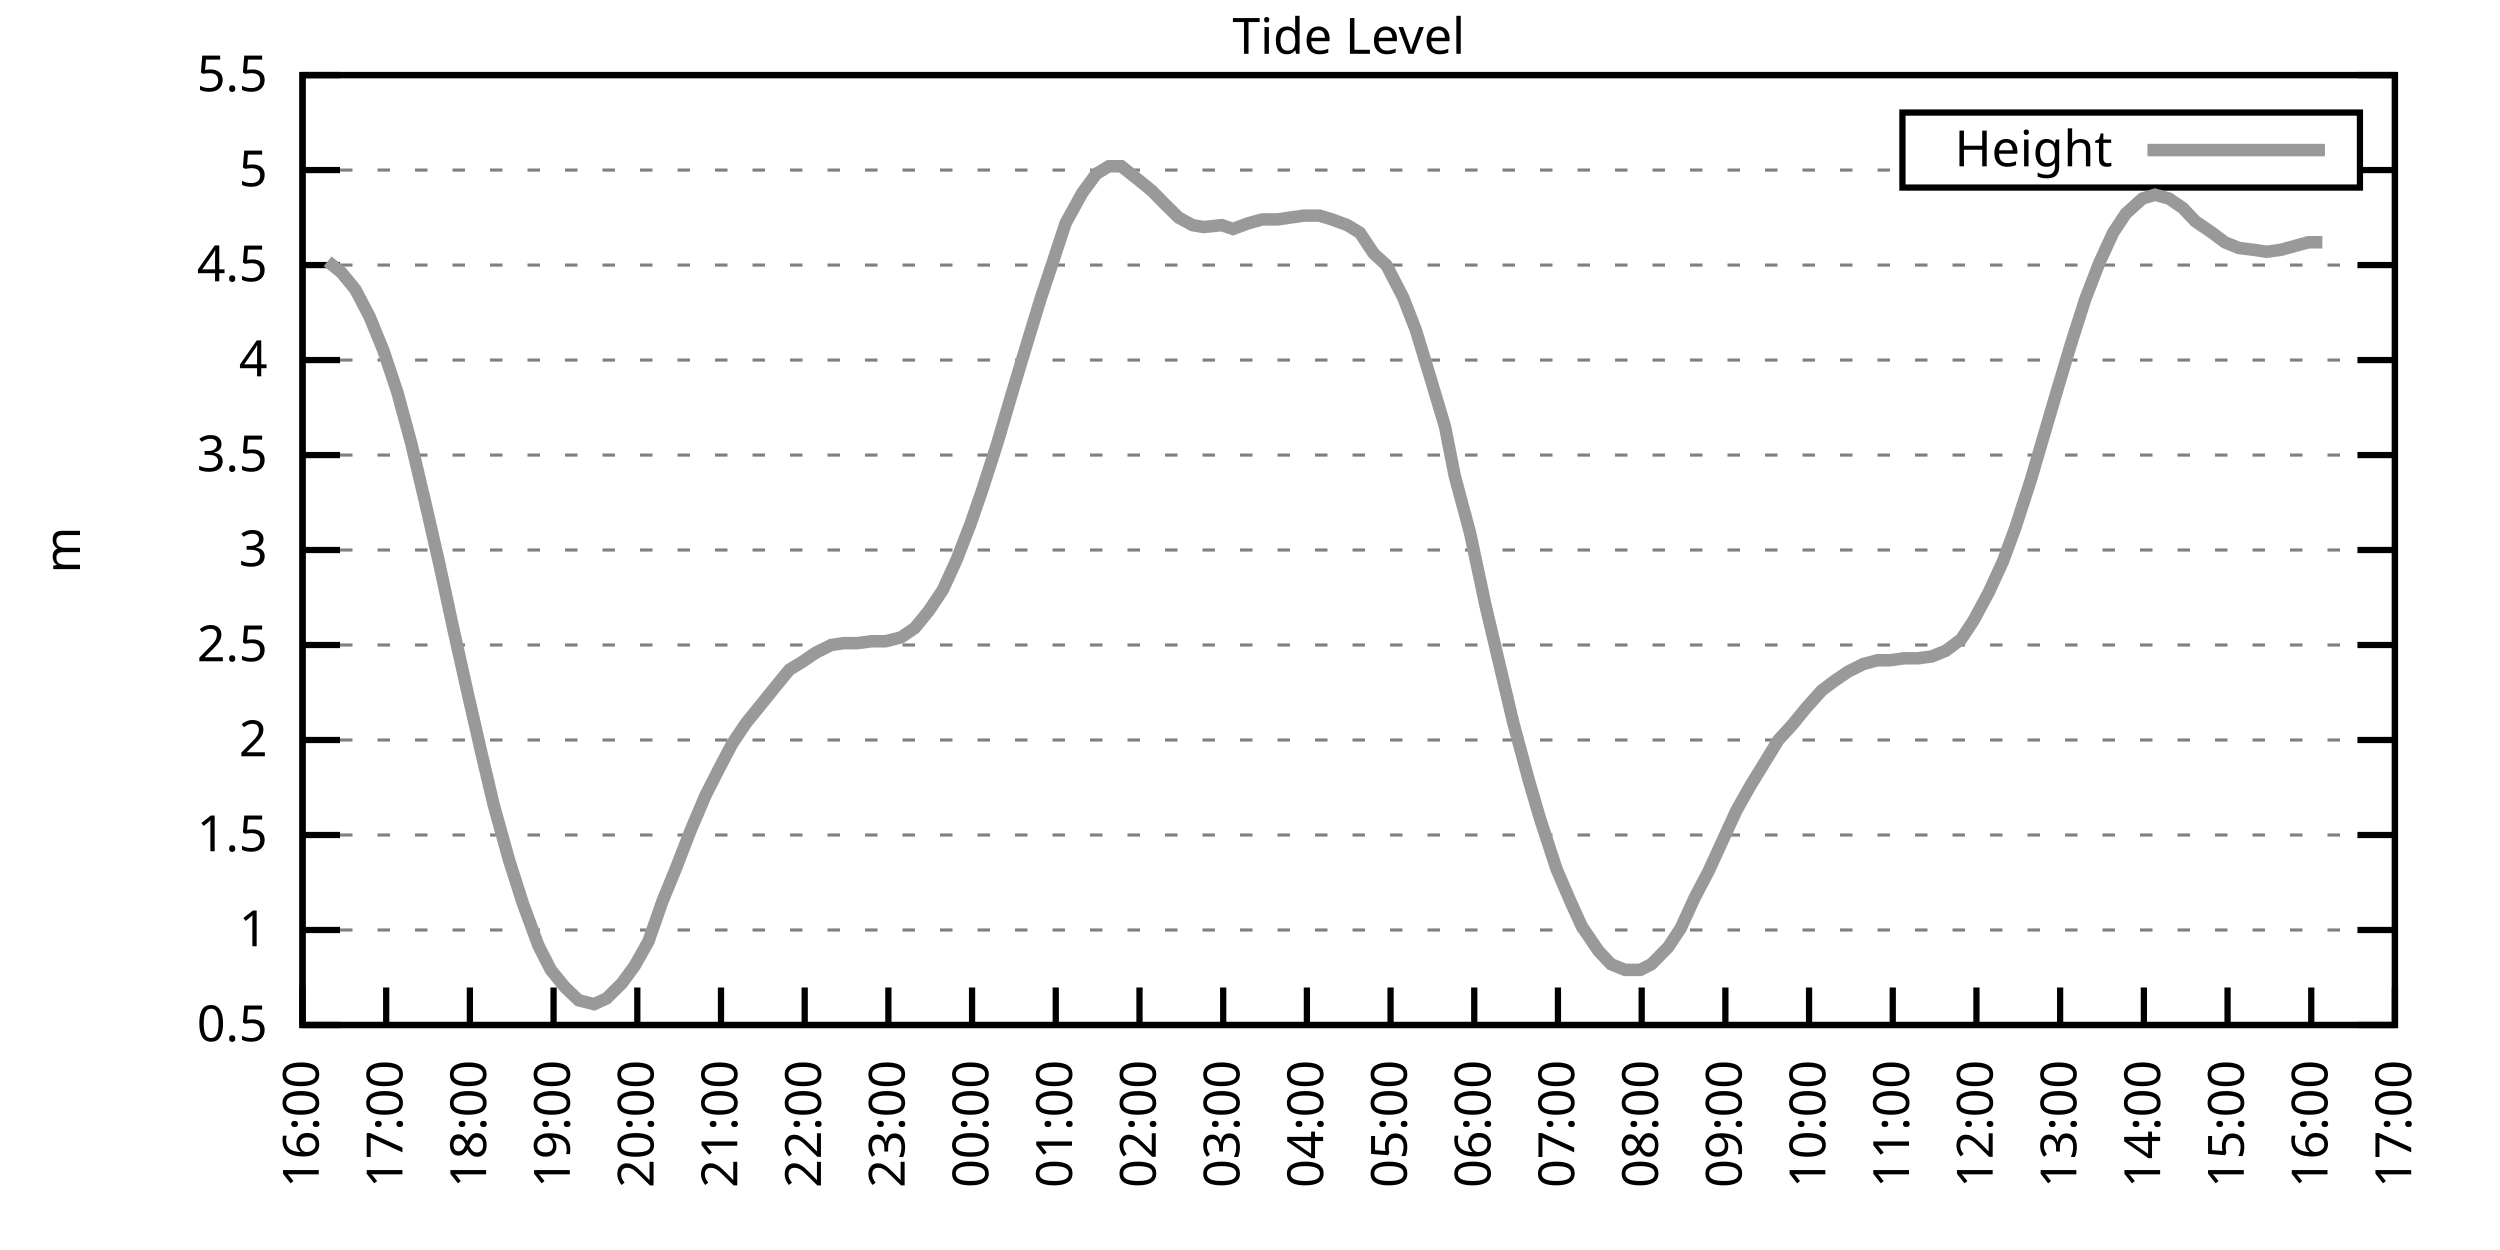
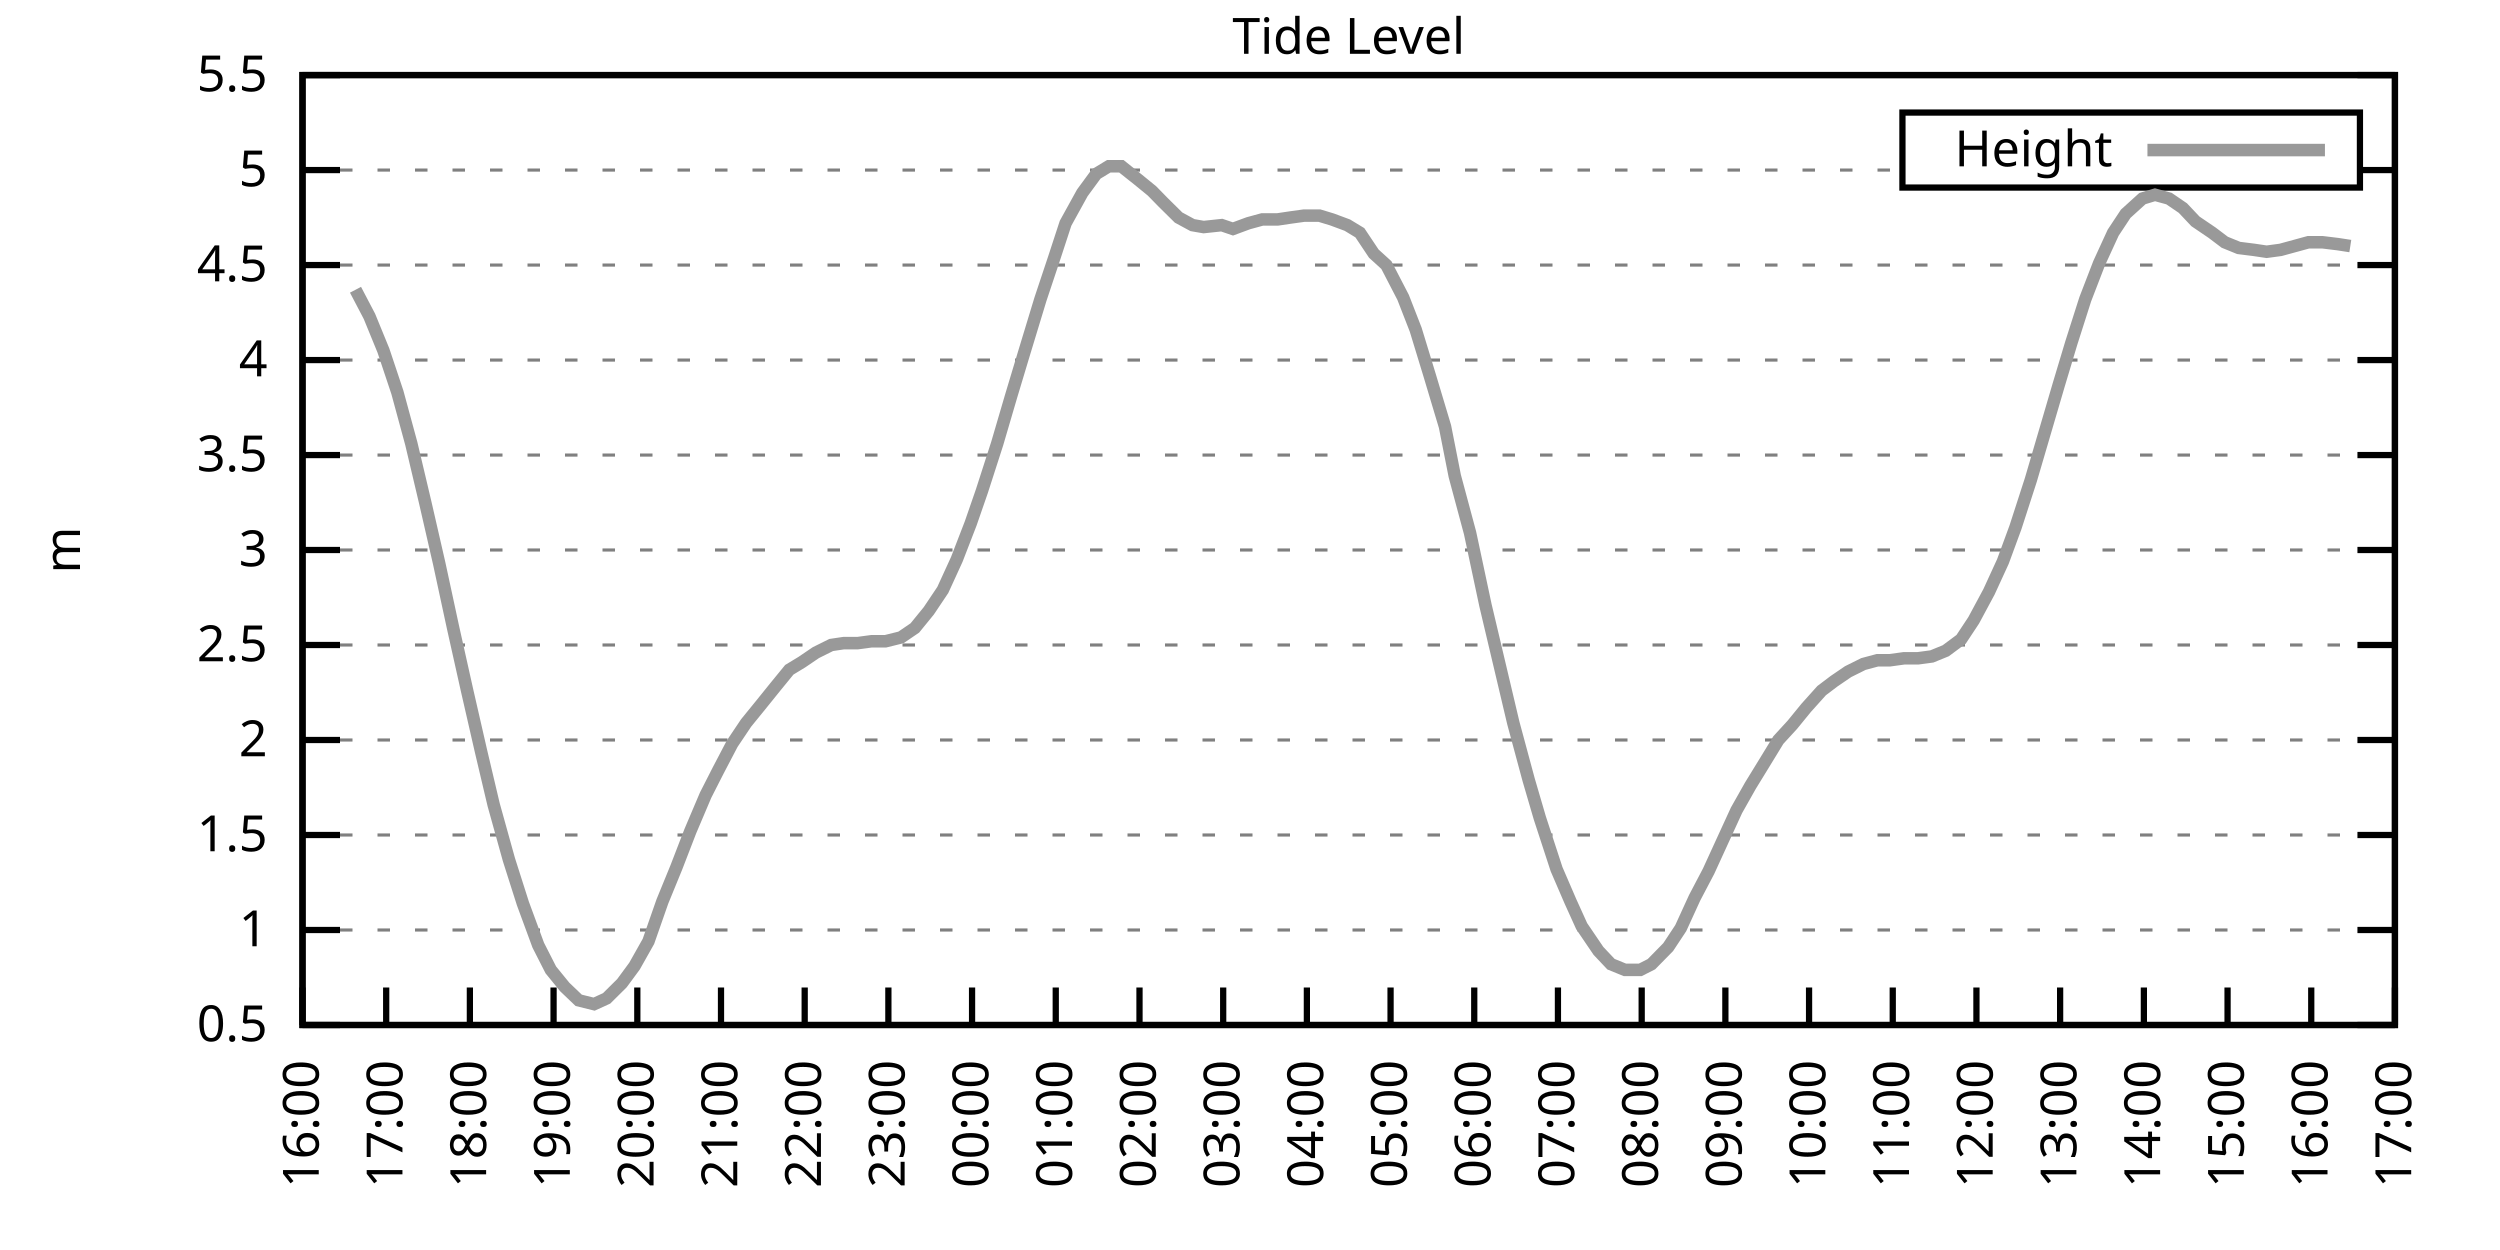
<svg xmlns="http://www.w3.org/2000/svg" xmlns:xlink="http://www.w3.org/1999/xlink" width="400" height="200" viewBox="0 0 400 200">
  <g id="gnuplot_canvas">
    <rect x="0" y="0" width="400" height="200" fill="none" />
    <defs>
      <circle id="gpDot" r="0.5" stroke-width="0.5" stroke="currentColor" />
      <path id="gpPt0" stroke-width="0.333" stroke="currentColor" d="M-1,0 h2 M0,-1 v2" />
      <path id="gpPt1" stroke-width="0.333" stroke="currentColor" d="M-1,-1 L1,1 M1,-1 L-1,1" />
      <path id="gpPt2" stroke-width="0.333" stroke="currentColor" d="M-1,0 L1,0 M0,-1 L0,1 M-1,-1 L1,1 M-1,1 L1,-1" />
      <rect id="gpPt3" stroke-width="0.333" stroke="currentColor" x="-1" y="-1" width="2" height="2" />
      <rect id="gpPt4" stroke-width="0.333" stroke="currentColor" fill="currentColor" x="-1" y="-1" width="2" height="2" />
      <circle id="gpPt5" stroke-width="0.333" stroke="currentColor" cx="0" cy="0" r="1" />
      <use xlink:href="#gpPt5" id="gpPt6" fill="currentColor" stroke="none" />
      <path id="gpPt7" stroke-width="0.333" stroke="currentColor" d="M0,-1.33 L-1.33,0.67 L1.33,0.67 z" />
      <use xlink:href="#gpPt7" id="gpPt8" fill="currentColor" stroke="none" />
      <use xlink:href="#gpPt7" id="gpPt9" stroke="currentColor" transform="rotate(180)" />
      <use xlink:href="#gpPt9" id="gpPt10" fill="currentColor" stroke="none" />
      <use xlink:href="#gpPt3" id="gpPt11" stroke="currentColor" transform="rotate(45)" />
      <use xlink:href="#gpPt11" id="gpPt12" fill="currentColor" stroke="none" />
      <path id="gpPt13" stroke-width="0.333" stroke="currentColor" d="M0,1.330 L1.265,0.411 L0.782,-1.067 L-0.782,-1.076 L-1.265,0.411 z" />
      <use xlink:href="#gpPt13" id="gpPt14" fill="currentColor" stroke="none" />
      <filter id="textbox" filterUnits="objectBoundingBox" x="0" y="0" height="1" width="1">
        <feFlood flood-color="white" flood-opacity="1" result="bgnd" />
        <feComposite in="SourceGraphic" in2="bgnd" operator="atop" />
      </filter>
      <filter id="greybox" filterUnits="objectBoundingBox" x="0" y="0" height="1" width="1">
        <feFlood flood-color="lightgrey" flood-opacity="1" result="grey" />
        <feComposite in="SourceGraphic" in2="grey" operator="atop" />
      </filter>
    </defs>
    <g fill="none" color="white" stroke="currentColor" stroke-width="1.00" stroke-linecap="butt" stroke-linejoin="miter">
</g>
    <g fill="none" color="black" stroke="currentColor" stroke-width="1.00" stroke-linecap="butt" stroke-linejoin="miter">
      <g stroke="none" shape-rendering="crispEdges">
        <polygon fill="rgb(255, 255, 255)" points="48.40,164.00 383.18,164.00 383.18,12.02 48.40,12.02 " />
      </g>
    </g>
    <g fill="none" color="black" stroke="currentColor" stroke-width="1.00" stroke-linecap="butt" stroke-linejoin="miter">
</g>
    <g fill="none" color="black" stroke="black" stroke-width="0.50" stroke-linecap="butt" stroke-linejoin="miter">
</g>
    <g fill="none" color="gray" stroke="currentColor" stroke-width="0.50" stroke-linecap="butt" stroke-linejoin="miter">
      <path stroke="gray" stroke-dasharray="2,4" class="gridline" d="M48.40,164.00 L383.19,164.00  " />
    </g>
    <g fill="none" color="gray" stroke="gray" stroke-width="1.00" stroke-linecap="butt" stroke-linejoin="miter">
</g>
    <g fill="none" color="black" stroke="currentColor" stroke-width="1.00" stroke-linecap="butt" stroke-linejoin="miter">
      <path stroke="black" d="M48.40,164.00 L54.40,164.00 M383.19,164.00 L377.19,164.00  " />
      <g transform="translate(42.80,166.60)" stroke="none" fill="black" font-family="Sans" font-size="8.00" text-anchor="end">
        <text>
          <tspan font-family="Sans"> 0.5</tspan>
        </text>
      </g>
    </g>
    <g fill="none" color="black" stroke="currentColor" stroke-width="1.00" stroke-linecap="butt" stroke-linejoin="miter">
</g>
    <g fill="none" color="black" stroke="black" stroke-width="0.50" stroke-linecap="butt" stroke-linejoin="miter">
</g>
    <g fill="none" color="gray" stroke="currentColor" stroke-width="0.50" stroke-linecap="butt" stroke-linejoin="miter">
      <path stroke="gray" stroke-dasharray="2,4" class="gridline" d="M48.40,148.80 L383.19,148.80  " />
    </g>
    <g fill="none" color="gray" stroke="gray" stroke-width="1.00" stroke-linecap="butt" stroke-linejoin="miter">
</g>
    <g fill="none" color="black" stroke="currentColor" stroke-width="1.00" stroke-linecap="butt" stroke-linejoin="miter">
      <path stroke="black" d="M48.40,148.80 L54.40,148.80 M383.19,148.80 L377.19,148.80  " />
      <g transform="translate(42.80,151.40)" stroke="none" fill="black" font-family="Sans" font-size="8.00" text-anchor="end">
        <text>
          <tspan font-family="Sans"> 1</tspan>
        </text>
      </g>
    </g>
    <g fill="none" color="black" stroke="currentColor" stroke-width="1.00" stroke-linecap="butt" stroke-linejoin="miter">
</g>
    <g fill="none" color="black" stroke="black" stroke-width="0.50" stroke-linecap="butt" stroke-linejoin="miter">
</g>
    <g fill="none" color="gray" stroke="currentColor" stroke-width="0.50" stroke-linecap="butt" stroke-linejoin="miter">
      <path stroke="gray" stroke-dasharray="2,4" class="gridline" d="M48.40,133.60 L383.19,133.60  " />
    </g>
    <g fill="none" color="gray" stroke="gray" stroke-width="1.00" stroke-linecap="butt" stroke-linejoin="miter">
</g>
    <g fill="none" color="black" stroke="currentColor" stroke-width="1.00" stroke-linecap="butt" stroke-linejoin="miter">
      <path stroke="black" d="M48.40,133.60 L54.40,133.60 M383.19,133.60 L377.19,133.60  " />
      <g transform="translate(42.80,136.20)" stroke="none" fill="black" font-family="Sans" font-size="8.00" text-anchor="end">
        <text>
          <tspan font-family="Sans"> 1.5</tspan>
        </text>
      </g>
    </g>
    <g fill="none" color="black" stroke="currentColor" stroke-width="1.00" stroke-linecap="butt" stroke-linejoin="miter">
</g>
    <g fill="none" color="black" stroke="black" stroke-width="0.50" stroke-linecap="butt" stroke-linejoin="miter">
</g>
    <g fill="none" color="gray" stroke="currentColor" stroke-width="0.50" stroke-linecap="butt" stroke-linejoin="miter">
      <path stroke="gray" stroke-dasharray="2,4" class="gridline" d="M48.40,118.40 L383.19,118.40  " />
    </g>
    <g fill="none" color="gray" stroke="gray" stroke-width="1.00" stroke-linecap="butt" stroke-linejoin="miter">
</g>
    <g fill="none" color="black" stroke="currentColor" stroke-width="1.00" stroke-linecap="butt" stroke-linejoin="miter">
      <path stroke="black" d="M48.40,118.40 L54.40,118.40 M383.19,118.40 L377.19,118.40  " />
      <g transform="translate(42.80,121.00)" stroke="none" fill="black" font-family="Sans" font-size="8.00" text-anchor="end">
        <text>
          <tspan font-family="Sans"> 2</tspan>
        </text>
      </g>
    </g>
    <g fill="none" color="black" stroke="currentColor" stroke-width="1.00" stroke-linecap="butt" stroke-linejoin="miter">
</g>
    <g fill="none" color="black" stroke="black" stroke-width="0.50" stroke-linecap="butt" stroke-linejoin="miter">
</g>
    <g fill="none" color="gray" stroke="currentColor" stroke-width="0.50" stroke-linecap="butt" stroke-linejoin="miter">
      <path stroke="gray" stroke-dasharray="2,4" class="gridline" d="M48.40,103.20 L383.19,103.20  " />
    </g>
    <g fill="none" color="gray" stroke="gray" stroke-width="1.00" stroke-linecap="butt" stroke-linejoin="miter">
</g>
    <g fill="none" color="black" stroke="currentColor" stroke-width="1.00" stroke-linecap="butt" stroke-linejoin="miter">
      <path stroke="black" d="M48.40,103.20 L54.40,103.20 M383.19,103.20 L377.19,103.20  " />
      <g transform="translate(42.80,105.80)" stroke="none" fill="black" font-family="Sans" font-size="8.00" text-anchor="end">
        <text>
          <tspan font-family="Sans"> 2.5</tspan>
        </text>
      </g>
    </g>
    <g fill="none" color="black" stroke="currentColor" stroke-width="1.00" stroke-linecap="butt" stroke-linejoin="miter">
</g>
    <g fill="none" color="black" stroke="black" stroke-width="0.50" stroke-linecap="butt" stroke-linejoin="miter">
</g>
    <g fill="none" color="gray" stroke="currentColor" stroke-width="0.50" stroke-linecap="butt" stroke-linejoin="miter">
      <path stroke="gray" stroke-dasharray="2,4" class="gridline" d="M48.40,88.00 L383.19,88.00  " />
    </g>
    <g fill="none" color="gray" stroke="gray" stroke-width="1.00" stroke-linecap="butt" stroke-linejoin="miter">
</g>
    <g fill="none" color="black" stroke="currentColor" stroke-width="1.00" stroke-linecap="butt" stroke-linejoin="miter">
      <path stroke="black" d="M48.40,88.00 L54.40,88.00 M383.19,88.00 L377.19,88.00  " />
      <g transform="translate(42.80,90.60)" stroke="none" fill="black" font-family="Sans" font-size="8.00" text-anchor="end">
        <text>
          <tspan font-family="Sans"> 3</tspan>
        </text>
      </g>
    </g>
    <g fill="none" color="black" stroke="currentColor" stroke-width="1.00" stroke-linecap="butt" stroke-linejoin="miter">
</g>
    <g fill="none" color="black" stroke="black" stroke-width="0.50" stroke-linecap="butt" stroke-linejoin="miter">
</g>
    <g fill="none" color="gray" stroke="currentColor" stroke-width="0.50" stroke-linecap="butt" stroke-linejoin="miter">
      <path stroke="gray" stroke-dasharray="2,4" class="gridline" d="M48.40,72.81 L383.19,72.81  " />
    </g>
    <g fill="none" color="gray" stroke="gray" stroke-width="1.00" stroke-linecap="butt" stroke-linejoin="miter">
</g>
    <g fill="none" color="black" stroke="currentColor" stroke-width="1.00" stroke-linecap="butt" stroke-linejoin="miter">
      <path stroke="black" d="M48.40,72.81 L54.40,72.81 M383.19,72.81 L377.19,72.81  " />
      <g transform="translate(42.80,75.41)" stroke="none" fill="black" font-family="Sans" font-size="8.00" text-anchor="end">
        <text>
          <tspan font-family="Sans"> 3.5</tspan>
        </text>
      </g>
    </g>
    <g fill="none" color="black" stroke="currentColor" stroke-width="1.00" stroke-linecap="butt" stroke-linejoin="miter">
</g>
    <g fill="none" color="black" stroke="black" stroke-width="0.50" stroke-linecap="butt" stroke-linejoin="miter">
</g>
    <g fill="none" color="gray" stroke="currentColor" stroke-width="0.50" stroke-linecap="butt" stroke-linejoin="miter">
      <path stroke="gray" stroke-dasharray="2,4" class="gridline" d="M48.40,57.61 L383.19,57.61  " />
    </g>
    <g fill="none" color="gray" stroke="gray" stroke-width="1.00" stroke-linecap="butt" stroke-linejoin="miter">
</g>
    <g fill="none" color="black" stroke="currentColor" stroke-width="1.00" stroke-linecap="butt" stroke-linejoin="miter">
      <path stroke="black" d="M48.40,57.61 L54.40,57.61 M383.19,57.61 L377.19,57.61  " />
      <g transform="translate(42.80,60.21)" stroke="none" fill="black" font-family="Sans" font-size="8.00" text-anchor="end">
        <text>
          <tspan font-family="Sans"> 4</tspan>
        </text>
      </g>
    </g>
    <g fill="none" color="black" stroke="currentColor" stroke-width="1.00" stroke-linecap="butt" stroke-linejoin="miter">
</g>
    <g fill="none" color="black" stroke="black" stroke-width="0.50" stroke-linecap="butt" stroke-linejoin="miter">
</g>
    <g fill="none" color="gray" stroke="currentColor" stroke-width="0.50" stroke-linecap="butt" stroke-linejoin="miter">
      <path stroke="gray" stroke-dasharray="2,4" class="gridline" d="M48.40,42.41 L383.19,42.41  " />
    </g>
    <g fill="none" color="gray" stroke="gray" stroke-width="1.00" stroke-linecap="butt" stroke-linejoin="miter">
</g>
    <g fill="none" color="black" stroke="currentColor" stroke-width="1.00" stroke-linecap="butt" stroke-linejoin="miter">
      <path stroke="black" d="M48.40,42.41 L54.40,42.41 M383.19,42.41 L377.19,42.41  " />
      <g transform="translate(42.80,45.01)" stroke="none" fill="black" font-family="Sans" font-size="8.00" text-anchor="end">
        <text>
          <tspan font-family="Sans"> 4.5</tspan>
        </text>
      </g>
    </g>
    <g fill="none" color="black" stroke="currentColor" stroke-width="1.00" stroke-linecap="butt" stroke-linejoin="miter">
</g>
    <g fill="none" color="black" stroke="black" stroke-width="0.50" stroke-linecap="butt" stroke-linejoin="miter">
</g>
    <g fill="none" color="gray" stroke="currentColor" stroke-width="0.50" stroke-linecap="butt" stroke-linejoin="miter">
      <path stroke="gray" stroke-dasharray="2,4" class="gridline" d="M48.40,27.21 L304.39,27.21 M377.59,27.21 L383.19,27.21  " />
    </g>
    <g fill="none" color="gray" stroke="gray" stroke-width="1.00" stroke-linecap="butt" stroke-linejoin="miter">
</g>
    <g fill="none" color="black" stroke="currentColor" stroke-width="1.00" stroke-linecap="butt" stroke-linejoin="miter">
      <path stroke="black" d="M48.40,27.21 L54.40,27.21 M383.19,27.21 L377.19,27.21  " />
      <g transform="translate(42.80,29.81)" stroke="none" fill="black" font-family="Sans" font-size="8.00" text-anchor="end">
        <text>
          <tspan font-family="Sans"> 5</tspan>
        </text>
      </g>
    </g>
    <g fill="none" color="black" stroke="currentColor" stroke-width="1.00" stroke-linecap="butt" stroke-linejoin="miter">
</g>
    <g fill="none" color="black" stroke="black" stroke-width="0.50" stroke-linecap="butt" stroke-linejoin="miter">
</g>
    <g fill="none" color="gray" stroke="currentColor" stroke-width="0.50" stroke-linecap="butt" stroke-linejoin="miter">
      <path stroke="gray" stroke-dasharray="2,4" class="gridline" d="M48.40,12.01 L383.19,12.01  " />
    </g>
    <g fill="none" color="gray" stroke="gray" stroke-width="1.00" stroke-linecap="butt" stroke-linejoin="miter">
</g>
    <g fill="none" color="black" stroke="currentColor" stroke-width="1.00" stroke-linecap="butt" stroke-linejoin="miter">
      <path stroke="black" d="M48.40,12.01 L54.40,12.01 M383.19,12.01 L377.19,12.01  " />
      <g transform="translate(42.80,14.61)" stroke="none" fill="black" font-family="Sans" font-size="8.00" text-anchor="end">
        <text>
          <tspan font-family="Sans"> 5.5</tspan>
        </text>
      </g>
    </g>
    <g fill="none" color="black" stroke="currentColor" stroke-width="1.00" stroke-linecap="butt" stroke-linejoin="miter">
      <path stroke="black" d="M48.40,164.00 L48.40,158.00  " />
      <g transform="translate(51.00,169.60) rotate(270.00)" stroke="none" fill="black" font-family="Sans" font-size="8.00" text-anchor="end">
        <text>
          <tspan font-family="Sans">16:00</tspan>
        </text>
      </g>
    </g>
    <g fill="none" color="black" stroke="currentColor" stroke-width="1.00" stroke-linecap="butt" stroke-linejoin="miter">
      <path stroke="black" d="M61.79,164.00 L61.79,158.00  " />
      <g transform="translate(64.39,169.60) rotate(270.00)" stroke="none" fill="black" font-family="Sans" font-size="8.00" text-anchor="end">
        <text>
          <tspan font-family="Sans">17:00</tspan>
        </text>
      </g>
    </g>
    <g fill="none" color="black" stroke="currentColor" stroke-width="1.00" stroke-linecap="butt" stroke-linejoin="miter">
      <path stroke="black" d="M75.18,164.00 L75.18,158.00  " />
      <g transform="translate(77.78,169.60) rotate(270.00)" stroke="none" fill="black" font-family="Sans" font-size="8.00" text-anchor="end">
        <text>
          <tspan font-family="Sans">18:00</tspan>
        </text>
      </g>
    </g>
    <g fill="none" color="black" stroke="currentColor" stroke-width="1.00" stroke-linecap="butt" stroke-linejoin="miter">
      <path stroke="black" d="M88.57,164.00 L88.57,158.00  " />
      <g transform="translate(91.17,169.60) rotate(270.00)" stroke="none" fill="black" font-family="Sans" font-size="8.00" text-anchor="end">
        <text>
          <tspan font-family="Sans">19:00</tspan>
        </text>
      </g>
    </g>
    <g fill="none" color="black" stroke="currentColor" stroke-width="1.00" stroke-linecap="butt" stroke-linejoin="miter">
      <path stroke="black" d="M101.97,164.00 L101.97,158.00  " />
      <g transform="translate(104.57,169.60) rotate(270.00)" stroke="none" fill="black" font-family="Sans" font-size="8.00" text-anchor="end">
        <text>
          <tspan font-family="Sans">20:00</tspan>
        </text>
      </g>
    </g>
    <g fill="none" color="black" stroke="currentColor" stroke-width="1.00" stroke-linecap="butt" stroke-linejoin="miter">
      <path stroke="black" d="M115.36,164.00 L115.36,158.00  " />
      <g transform="translate(117.96,169.60) rotate(270.00)" stroke="none" fill="black" font-family="Sans" font-size="8.00" text-anchor="end">
        <text>
          <tspan font-family="Sans">21:00</tspan>
        </text>
      </g>
    </g>
    <g fill="none" color="black" stroke="currentColor" stroke-width="1.00" stroke-linecap="butt" stroke-linejoin="miter">
      <path stroke="black" d="M128.75,164.00 L128.75,158.00  " />
      <g transform="translate(131.35,169.60) rotate(270.00)" stroke="none" fill="black" font-family="Sans" font-size="8.00" text-anchor="end">
        <text>
          <tspan font-family="Sans">22:00</tspan>
        </text>
      </g>
    </g>
    <g fill="none" color="black" stroke="currentColor" stroke-width="1.00" stroke-linecap="butt" stroke-linejoin="miter">
      <path stroke="black" d="M142.14,164.00 L142.14,158.00  " />
      <g transform="translate(144.74,169.60) rotate(270.00)" stroke="none" fill="black" font-family="Sans" font-size="8.00" text-anchor="end">
        <text>
          <tspan font-family="Sans">23:00</tspan>
        </text>
      </g>
    </g>
    <g fill="none" color="black" stroke="currentColor" stroke-width="1.00" stroke-linecap="butt" stroke-linejoin="miter">
      <path stroke="black" d="M155.53,164.00 L155.53,158.00  " />
      <g transform="translate(158.13,169.60) rotate(270.00)" stroke="none" fill="black" font-family="Sans" font-size="8.00" text-anchor="end">
        <text>
          <tspan font-family="Sans">00:00</tspan>
        </text>
      </g>
    </g>
    <g fill="none" color="black" stroke="currentColor" stroke-width="1.00" stroke-linecap="butt" stroke-linejoin="miter">
      <path stroke="black" d="M168.92,164.00 L168.92,158.00  " />
      <g transform="translate(171.52,169.60) rotate(270.00)" stroke="none" fill="black" font-family="Sans" font-size="8.00" text-anchor="end">
        <text>
          <tspan font-family="Sans">01:00</tspan>
        </text>
      </g>
    </g>
    <g fill="none" color="black" stroke="currentColor" stroke-width="1.00" stroke-linecap="butt" stroke-linejoin="miter">
      <path stroke="black" d="M182.32,164.00 L182.32,158.00  " />
      <g transform="translate(184.92,169.60) rotate(270.00)" stroke="none" fill="black" font-family="Sans" font-size="8.00" text-anchor="end">
        <text>
          <tspan font-family="Sans">02:00</tspan>
        </text>
      </g>
    </g>
    <g fill="none" color="black" stroke="currentColor" stroke-width="1.00" stroke-linecap="butt" stroke-linejoin="miter">
      <path stroke="black" d="M195.71,164.00 L195.71,158.00  " />
      <g transform="translate(198.31,169.60) rotate(270.00)" stroke="none" fill="black" font-family="Sans" font-size="8.00" text-anchor="end">
        <text>
          <tspan font-family="Sans">03:00</tspan>
        </text>
      </g>
    </g>
    <g fill="none" color="black" stroke="currentColor" stroke-width="1.00" stroke-linecap="butt" stroke-linejoin="miter">
      <path stroke="black" d="M209.10,164.00 L209.10,158.00  " />
      <g transform="translate(211.70,169.60) rotate(270.00)" stroke="none" fill="black" font-family="Sans" font-size="8.00" text-anchor="end">
        <text>
          <tspan font-family="Sans">04:00</tspan>
        </text>
      </g>
    </g>
    <g fill="none" color="black" stroke="currentColor" stroke-width="1.00" stroke-linecap="butt" stroke-linejoin="miter">
      <path stroke="black" d="M222.49,164.00 L222.49,158.00  " />
      <g transform="translate(225.09,169.60) rotate(270.00)" stroke="none" fill="black" font-family="Sans" font-size="8.00" text-anchor="end">
        <text>
          <tspan font-family="Sans">05:00</tspan>
        </text>
      </g>
    </g>
    <g fill="none" color="black" stroke="currentColor" stroke-width="1.00" stroke-linecap="butt" stroke-linejoin="miter">
      <path stroke="black" d="M235.88,164.00 L235.88,158.00  " />
      <g transform="translate(238.48,169.60) rotate(270.00)" stroke="none" fill="black" font-family="Sans" font-size="8.00" text-anchor="end">
        <text>
          <tspan font-family="Sans">06:00</tspan>
        </text>
      </g>
    </g>
    <g fill="none" color="black" stroke="currentColor" stroke-width="1.00" stroke-linecap="butt" stroke-linejoin="miter">
      <path stroke="black" d="M249.27,164.00 L249.27,158.00  " />
      <g transform="translate(251.87,169.60) rotate(270.00)" stroke="none" fill="black" font-family="Sans" font-size="8.00" text-anchor="end">
        <text>
          <tspan font-family="Sans">07:00</tspan>
        </text>
      </g>
    </g>
    <g fill="none" color="black" stroke="currentColor" stroke-width="1.00" stroke-linecap="butt" stroke-linejoin="miter">
      <path stroke="black" d="M262.67,164.00 L262.67,158.00  " />
      <g transform="translate(265.27,169.60) rotate(270.00)" stroke="none" fill="black" font-family="Sans" font-size="8.00" text-anchor="end">
        <text>
          <tspan font-family="Sans">08:00</tspan>
        </text>
      </g>
    </g>
    <g fill="none" color="black" stroke="currentColor" stroke-width="1.00" stroke-linecap="butt" stroke-linejoin="miter">
      <path stroke="black" d="M276.06,164.00 L276.06,158.00  " />
      <g transform="translate(278.66,169.60) rotate(270.00)" stroke="none" fill="black" font-family="Sans" font-size="8.00" text-anchor="end">
        <text>
          <tspan font-family="Sans">09:00</tspan>
        </text>
      </g>
    </g>
    <g fill="none" color="black" stroke="currentColor" stroke-width="1.00" stroke-linecap="butt" stroke-linejoin="miter">
      <path stroke="black" d="M289.45,164.00 L289.45,158.00  " />
      <g transform="translate(292.05,169.60) rotate(270.00)" stroke="none" fill="black" font-family="Sans" font-size="8.00" text-anchor="end">
        <text>
          <tspan font-family="Sans">10:00</tspan>
        </text>
      </g>
    </g>
    <g fill="none" color="black" stroke="currentColor" stroke-width="1.00" stroke-linecap="butt" stroke-linejoin="miter">
      <path stroke="black" d="M302.84,164.00 L302.84,158.00  " />
      <g transform="translate(305.44,169.60) rotate(270.00)" stroke="none" fill="black" font-family="Sans" font-size="8.00" text-anchor="end">
        <text>
          <tspan font-family="Sans">11:00</tspan>
        </text>
      </g>
    </g>
    <g fill="none" color="black" stroke="currentColor" stroke-width="1.00" stroke-linecap="butt" stroke-linejoin="miter">
      <path stroke="black" d="M316.23,164.00 L316.23,158.00  " />
      <g transform="translate(318.83,169.60) rotate(270.00)" stroke="none" fill="black" font-family="Sans" font-size="8.00" text-anchor="end">
        <text>
          <tspan font-family="Sans">12:00</tspan>
        </text>
      </g>
    </g>
    <g fill="none" color="black" stroke="currentColor" stroke-width="1.00" stroke-linecap="butt" stroke-linejoin="miter">
      <path stroke="black" d="M329.62,164.00 L329.62,158.00  " />
      <g transform="translate(332.22,169.60) rotate(270.00)" stroke="none" fill="black" font-family="Sans" font-size="8.00" text-anchor="end">
        <text>
          <tspan font-family="Sans">13:00</tspan>
        </text>
      </g>
    </g>
    <g fill="none" color="black" stroke="currentColor" stroke-width="1.00" stroke-linecap="butt" stroke-linejoin="miter">
      <path stroke="black" d="M343.02,164.00 L343.02,158.00  " />
      <g transform="translate(345.62,169.60) rotate(270.00)" stroke="none" fill="black" font-family="Sans" font-size="8.00" text-anchor="end">
        <text>
          <tspan font-family="Sans">14:00</tspan>
        </text>
      </g>
    </g>
    <g fill="none" color="black" stroke="currentColor" stroke-width="1.00" stroke-linecap="butt" stroke-linejoin="miter">
      <path stroke="black" d="M356.41,164.00 L356.41,158.00  " />
      <g transform="translate(359.01,169.60) rotate(270.00)" stroke="none" fill="black" font-family="Sans" font-size="8.00" text-anchor="end">
        <text>
          <tspan font-family="Sans">15:00</tspan>
        </text>
      </g>
    </g>
    <g fill="none" color="black" stroke="currentColor" stroke-width="1.00" stroke-linecap="butt" stroke-linejoin="miter">
      <path stroke="black" d="M369.80,164.00 L369.80,158.00  " />
      <g transform="translate(372.40,169.60) rotate(270.00)" stroke="none" fill="black" font-family="Sans" font-size="8.00" text-anchor="end">
        <text>
          <tspan font-family="Sans">16:00</tspan>
        </text>
      </g>
    </g>
    <g fill="none" color="black" stroke="currentColor" stroke-width="1.00" stroke-linecap="butt" stroke-linejoin="miter">
      <path stroke="black" d="M383.19,164.00 L383.19,158.00  " />
      <g transform="translate(385.79,169.60) rotate(270.00)" stroke="none" fill="black" font-family="Sans" font-size="8.00" text-anchor="end">
        <text>
          <tspan font-family="Sans">17:00</tspan>
        </text>
      </g>
    </g>
    <g fill="none" color="black" stroke="currentColor" stroke-width="1.00" stroke-linecap="butt" stroke-linejoin="miter">
</g>
    <g fill="none" color="black" stroke="currentColor" stroke-width="1.00" stroke-linecap="butt" stroke-linejoin="miter">
      <path stroke="black" d="M48.40,12.01 L48.40,164.00 L383.19,164.00 L383.19,12.01 L48.40,12.01 Z  " />
    </g>
    <g fill="none" color="black" stroke="currentColor" stroke-width="1.00" stroke-linecap="butt" stroke-linejoin="miter">
</g>
    <g fill="none" color="black" stroke="currentColor" stroke-width="1.00" stroke-linecap="butt" stroke-linejoin="miter">
      <path stroke="black" d="M304.39,30.01 L304.39,18.01 L377.59,18.01 L377.59,30.01 L304.39,30.01 Z  " />
    </g>
    <g id="Tide_level_plot_1">
      <g fill="none" color="white" stroke="black" stroke-width="2.00" stroke-linecap="butt" stroke-linejoin="miter">
</g>
      <g fill="none" color="black" stroke="currentColor" stroke-width="2.00" stroke-linecap="butt" stroke-linejoin="miter">
        <g transform="translate(337.99,26.61)" stroke="none" fill="black" font-family="Sans" font-size="8.00" text-anchor="end">
          <text>
            <tspan font-family="Sans">Height</tspan>
          </text>
        </g>
      </g>
      <g fill="none" color="black" stroke="currentColor" stroke-width="2.00" stroke-linecap="butt" stroke-linejoin="miter">
-         <path stroke="rgb(153, 153, 153)" d="M343.59,24.01 L371.99,24.01 M52.42,41.80 L54.65,43.62 L56.88,46.36 L59.11,50.62 L61.35,56.09 L63.58,62.77   L65.81,70.98 L68.04,80.41 L70.27,90.13 L72.50,100.47 L74.74,110.50 L76.97,120.23 L78.98,128.74 L81.43,137.55   L83.66,144.55 L86.12,151.23 L88.13,155.18 L90.36,157.92 L92.59,160.05 L95.05,160.66 L97.06,159.74 L99.51,157.31   L101.52,154.58 L103.75,150.62 L105.98,144.24 L108.22,138.77 L110.45,132.99 L112.90,127.22 L114.91,123.27 L117.14,119.01   L119.38,115.67 L121.61,112.93 L124.06,109.89 L126.29,107.16 L128.30,105.94 L130.54,104.42 L132.99,103.20 L135.00,102.90   L137.23,102.90 L139.46,102.60 L141.69,102.60 L144.15,101.99 L146.38,100.47 L148.61,97.73 L150.85,94.39 L153.08,89.52   L155.31,83.75 L157.10,78.58 L159.55,70.98 L161.78,63.38 L163.79,56.70 L166.47,47.88 L168.70,41.19 L170.49,35.72   L173.17,30.86 L175.40,27.82 L177.41,26.60 L179.41,26.60 L182.09,28.73 L184.32,30.55 L186.11,32.38 L188.57,34.81   L190.80,36.02 L192.58,36.33 L195.48,36.02 L197.27,36.63 L199.73,35.72 L201.96,35.11 L204.41,35.11 L206.42,34.81   L208.65,34.50 L211.11,34.50 L213.12,35.11 L215.57,36.02 L217.58,37.24 L219.81,40.58 L221.82,42.41 L224.50,47.58   L226.51,52.74 L228.74,60.04 L231.20,68.25 L232.76,76.15 L235.21,85.27 L237.67,96.82 L239.90,106.24 L242.13,115.67   L244.59,124.79 L246.37,130.87 L249.05,139.07 L251.28,144.24 L253.07,148.19 L255.75,152.14 L257.76,154.27 L259.99,155.18   L262.44,155.18 L264.23,154.27 L266.91,151.54 L268.92,148.50 L271.15,143.63 L273.38,139.38 L275.61,134.51 L277.84,129.65   L280.07,125.70 L282.31,122.05 L284.54,118.40 L286.77,115.97 L289.00,113.24 L291.46,110.50 L293.47,108.98 L295.70,107.46   L298.15,106.24 L300.39,105.64 L302.39,105.64 L304.63,105.33 L306.86,105.33 L309.09,105.03 L311.32,104.12 L313.78,102.29   L315.79,99.25 L318.24,94.69 L320.47,89.83 L322.48,84.36 L324.94,76.76 L327.17,69.16 L329.40,61.56 L331.41,54.87   L333.64,47.88 L335.87,42.10 L338.10,37.24 L340.11,34.20 L342.79,31.77 L344.80,31.16 L347.03,31.77 L349.26,33.29   L351.27,35.42 L353.95,37.24 L355.96,38.76 L358.19,39.67 L360.65,39.98 L362.66,40.28 L364.89,39.98 L367.12,39.37   L369.35,38.76 L371.58,38.76  " />
+         <path stroke="rgb(153, 153, 153)" d="M343.59,24.01 L371.99,24.01 M56.88,46.36 L59.11,50.62 L61.35,56.09 L63.58,62.77 L65.81,70.98 L68.04,80.41   L70.27,90.13 L72.50,100.47 L74.74,110.50 L76.97,120.23 L78.98,128.74 L81.43,137.55 L83.66,144.55 L86.12,151.23   L88.13,155.18 L90.36,157.92 L92.59,160.05 L95.05,160.66 L97.06,159.74 L99.51,157.31 L101.52,154.58 L103.75,150.62   L105.98,144.24 L108.22,138.77 L110.45,132.99 L112.90,127.22 L114.91,123.27 L117.14,119.01 L119.38,115.67 L121.61,112.93   L124.06,109.89 L126.29,107.16 L128.30,105.94 L130.54,104.42 L132.99,103.20 L135.00,102.90 L137.23,102.90 L139.46,102.60   L141.69,102.60 L144.15,101.99 L146.38,100.47 L148.61,97.73 L150.85,94.39 L153.08,89.52 L155.31,83.75 L157.10,78.58   L159.55,70.98 L161.78,63.38 L163.79,56.70 L166.47,47.88 L168.70,41.19 L170.49,35.72 L173.17,30.86 L175.40,27.82   L177.41,26.60 L179.41,26.60 L182.09,28.73 L184.32,30.55 L186.11,32.38 L188.57,34.81 L190.80,36.02 L192.58,36.33   L195.48,36.02 L197.27,36.63 L199.73,35.72 L201.96,35.11 L204.41,35.11 L206.42,34.81 L208.65,34.50 L211.11,34.50   L213.12,35.11 L215.57,36.02 L217.58,37.24 L219.81,40.58 L221.82,42.41 L224.50,47.58 L226.51,52.74 L228.74,60.04   L231.20,68.25 L232.76,76.15 L235.21,85.27 L237.67,96.82 L239.90,106.24 L242.13,115.67 L244.59,124.79 L246.37,130.87   L249.05,139.07 L251.28,144.24 L253.07,148.19 L255.75,152.14 L257.76,154.27 L259.99,155.18 L262.44,155.18 L264.23,154.27   L266.91,151.54 L268.92,148.50 L271.15,143.63 L273.38,139.38 L275.61,134.51 L277.84,129.65 L280.07,125.70 L282.31,122.05   L284.54,118.40 L286.77,115.97 L289.00,113.24 L291.46,110.50 L293.47,108.98 L295.70,107.46 L298.15,106.24 L300.39,105.64   L302.39,105.64 L304.63,105.33 L306.86,105.33 L309.09,105.03 L311.32,104.12 L313.78,102.29 L315.79,99.25 L318.24,94.69   L320.47,89.83 L322.48,84.36 L324.94,76.76 L327.17,69.16 L329.40,61.56 L331.41,54.87 L333.64,47.88 L335.87,42.10   L338.10,37.24 L340.11,34.20 L342.79,31.77 L344.80,31.16 L347.03,31.77 L349.26,33.29 L351.27,35.42 L353.95,37.24   L355.96,38.76 L358.19,39.67 L360.65,39.98 L362.66,40.28 L364.89,39.98 L367.12,39.37 L369.35,38.76 L371.58,38.76   L374.04,39.06 L376.05,39.37  " />
      </g>
    </g>
    <g fill="none" color="black" stroke="currentColor" stroke-width="2.00" stroke-linecap="butt" stroke-linejoin="miter">
</g>
    <g fill="none" color="black" stroke="black" stroke-width="1.00" stroke-linecap="butt" stroke-linejoin="miter">
</g>
    <g fill="none" color="black" stroke="currentColor" stroke-width="1.00" stroke-linecap="butt" stroke-linejoin="miter">
      <path stroke="black" d="M48.40,12.01 L48.40,164.00 L383.19,164.00 L383.19,12.01 L48.40,12.01 Z  " />
      <g transform="translate(12.80,88.01) rotate(270.00)" stroke="none" fill="black" font-family="Sans" font-size="8.00" text-anchor="middle">
        <text>
          <tspan font-family="Sans">m</tspan>
        </text>
      </g>
    </g>
    <g fill="none" color="black" stroke="currentColor" stroke-width="1.00" stroke-linecap="butt" stroke-linejoin="miter">
</g>
    <g fill="none" color="black" stroke="currentColor" stroke-width="1.00" stroke-linecap="butt" stroke-linejoin="miter">
      <g transform="translate(215.79,8.61)" stroke="none" fill="black" font-family="Sans" font-size="8.00" text-anchor="middle">
        <text>
          <tspan font-family="Sans">Tide Level</tspan>
        </text>
      </g>
    </g>
    <g fill="none" color="black" stroke="currentColor" stroke-width="1.00" stroke-linecap="butt" stroke-linejoin="miter">
</g>
  </g>
</svg>
